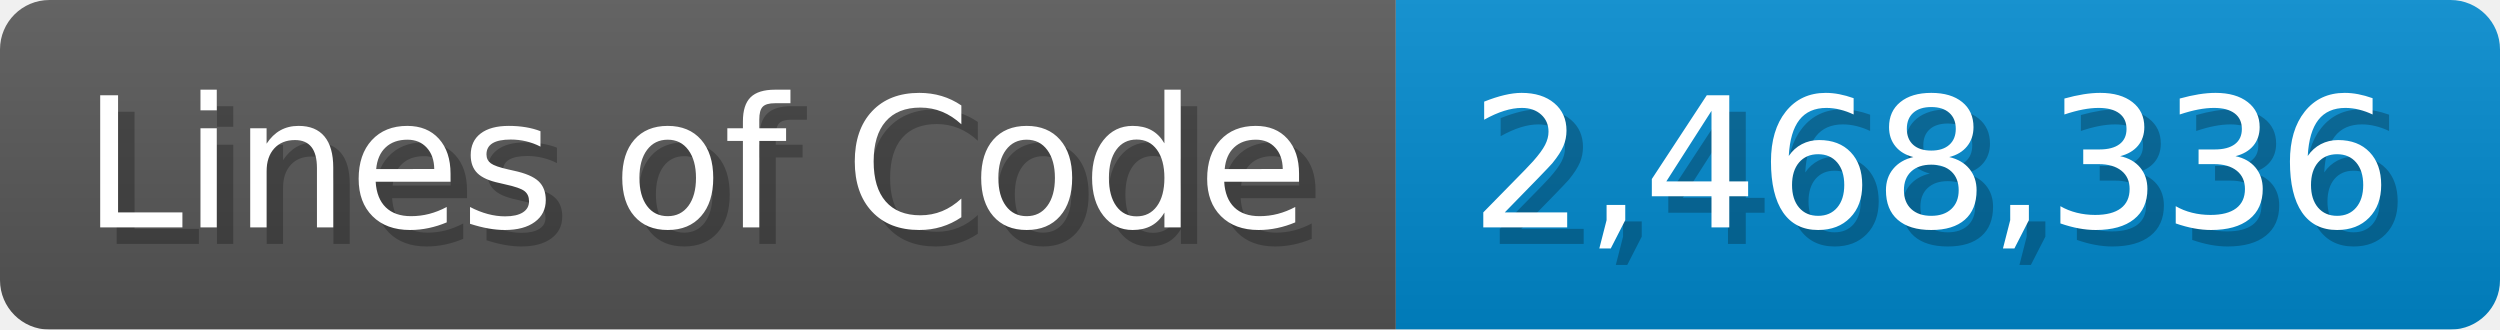
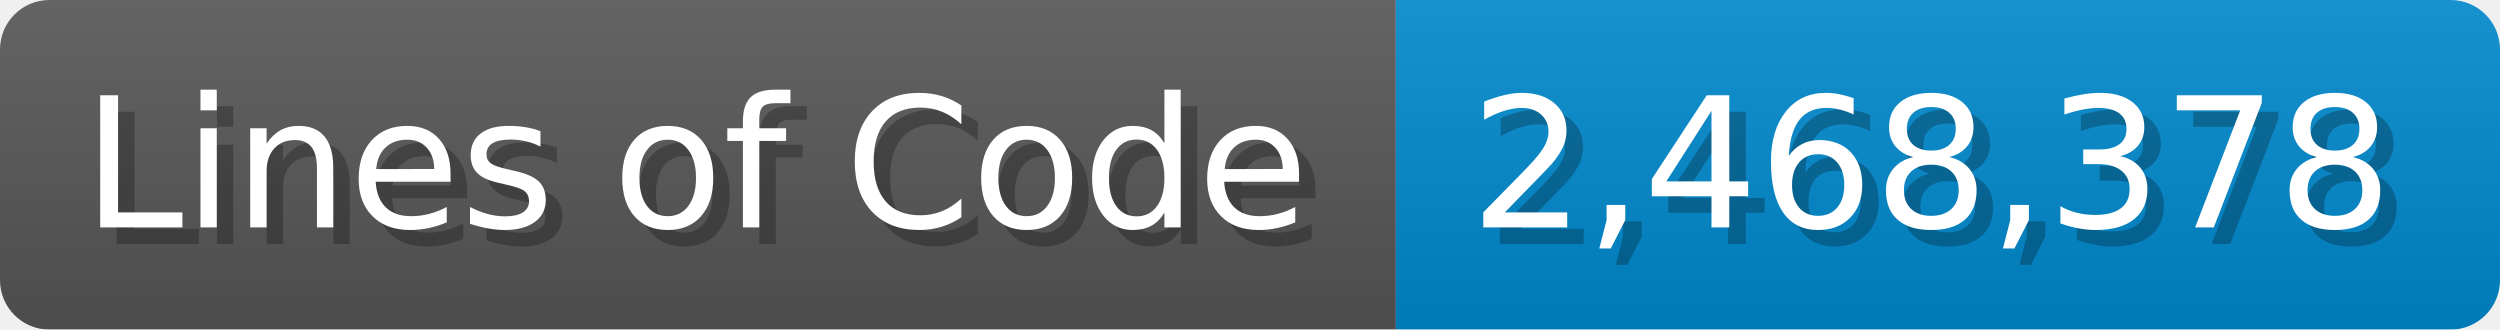
<svg xmlns="http://www.w3.org/2000/svg" width="151.7" height="20" viewBox="0 0 1517 200">
  <linearGradient id="a" x2="0" y2="100%">
    <stop offset="0" stop-opacity=".1" stop-color="#EEE" />
    <stop offset="1" stop-opacity=".1" />
  </linearGradient>
  <mask id="m">
    <rect width="1517" height="200" rx="30" fill="#FFF" />
  </mask>
  <g mask="url(#m)">
    <rect width="847" height="200" fill="#555" />
    <rect width="670" height="200" fill="#08C" x="847" />
    <rect width="1517" height="200" fill="url(#a)" />
  </g>
  <g fill="#fff" text-anchor="start" font-family="Verdana,DejaVu Sans,sans-serif" font-size="110">
    <text x="60" y="148" textLength="747" fill="#000" opacity="0.25">Lines of Code</text>
    <text x="50" y="138" textLength="747">Lines of Code</text>
-     <text x="902" y="148" textLength="570" fill="#000" opacity="0.25">2,468,336</text>
-     <text x="892" y="138" textLength="570">2,468,336</text>
+     <text x="902" y="148" textLength="570" fill="#000" opacity="0.25">2,468,378</text>
+     <text x="892" y="138" textLength="570">2,468,378</text>
  </g>
</svg>
